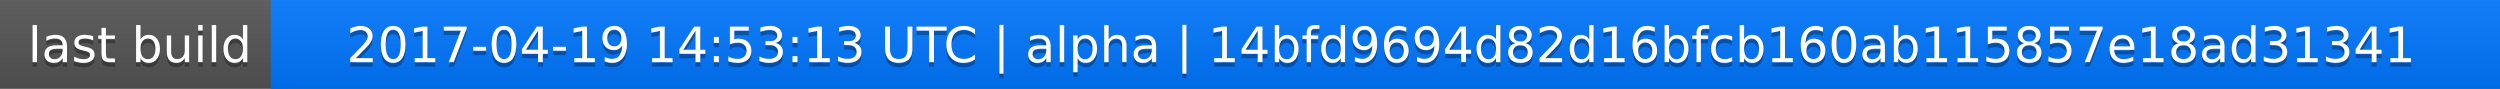
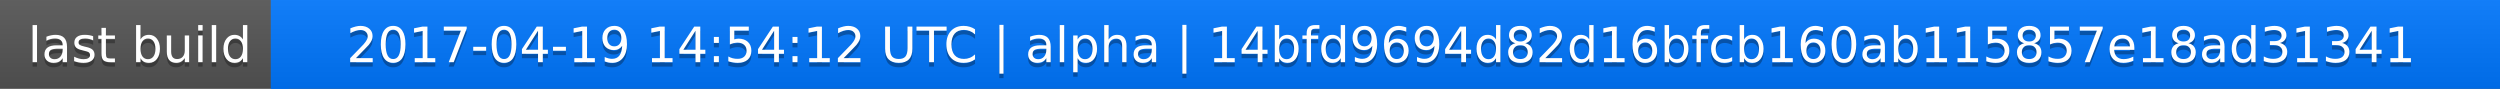
<svg xmlns="http://www.w3.org/2000/svg" width="563" height="20">
  <linearGradient id="a" x2="0" y2="100%">
    <stop offset="0" stop-color="#bbb" stop-opacity=".1" />
    <stop offset="1" stop-opacity=".1" />
  </linearGradient>
  <rect rx="0" width="563" height="20" fill="#555" />
  <rect rx="0" x="61" width="502" height="20" fill="#07f" />
  <path fill="#07f" d="M61 0h4v20h-4z" />
  <rect rx="0" width="563" height="20" fill="url(#a)" />
  <g fill="#fff" text-anchor="middle" font-family="DejaVu Sans,Verdana,Geneva,sans-serif" font-size="11">
    <text x="31.5" y="15" fill="#010101" fill-opacity=".3">last build</text>
    <text x="31.5" y="14">last build</text>
-     <text x="311" y="15" fill="#010101" fill-opacity=".3">2017-04-19 14:53:13 UTC | alpha | 14bfd9694d82d16bfcb160ab115857e18ad31341</text>
-     <text x="311" y="14">2017-04-19 14:53:13 UTC | alpha | 14bfd9694d82d16bfcb160ab115857e18ad31341</text>
+     <text x="311" y="15" fill="#010101" fill-opacity=".3">2017-04-19 14:54:12 UTC | alpha | 14bfd9694d82d16bfcb160ab115857e18ad31341</text>
+     <text x="311" y="14">2017-04-19 14:54:12 UTC | alpha | 14bfd9694d82d16bfcb160ab115857e18ad31341</text>
  </g>
</svg>
